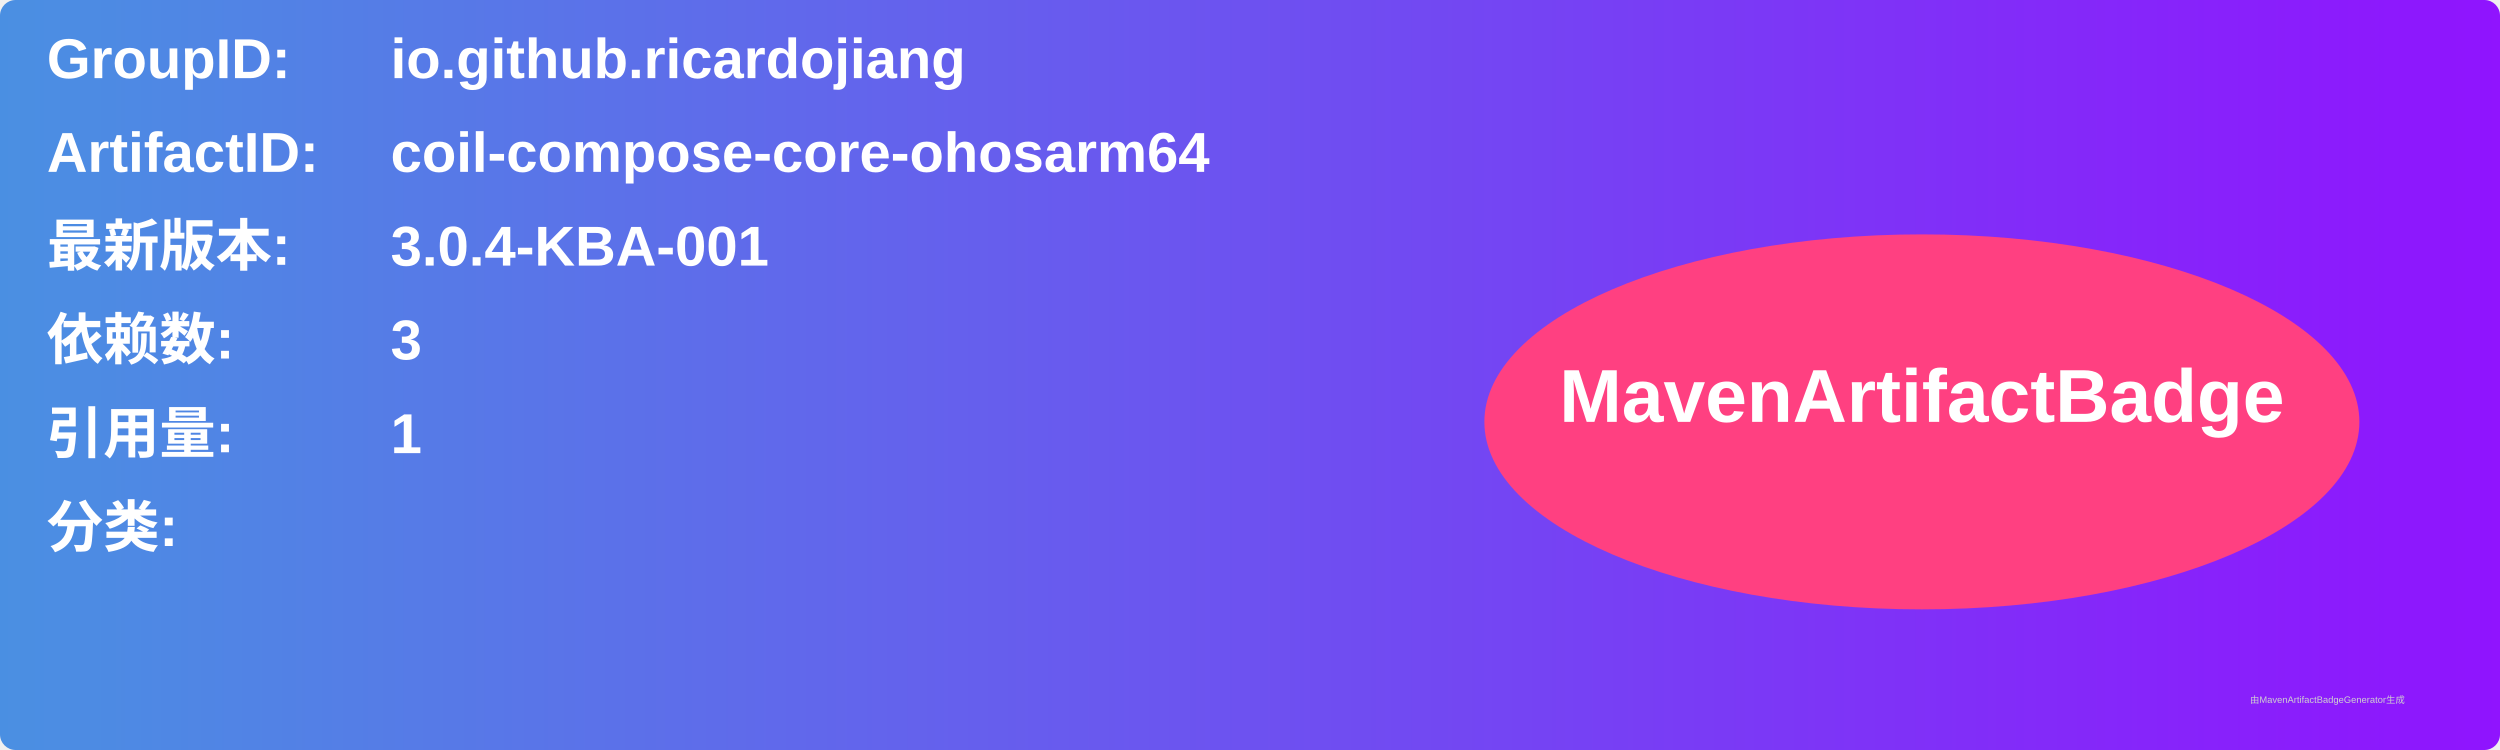
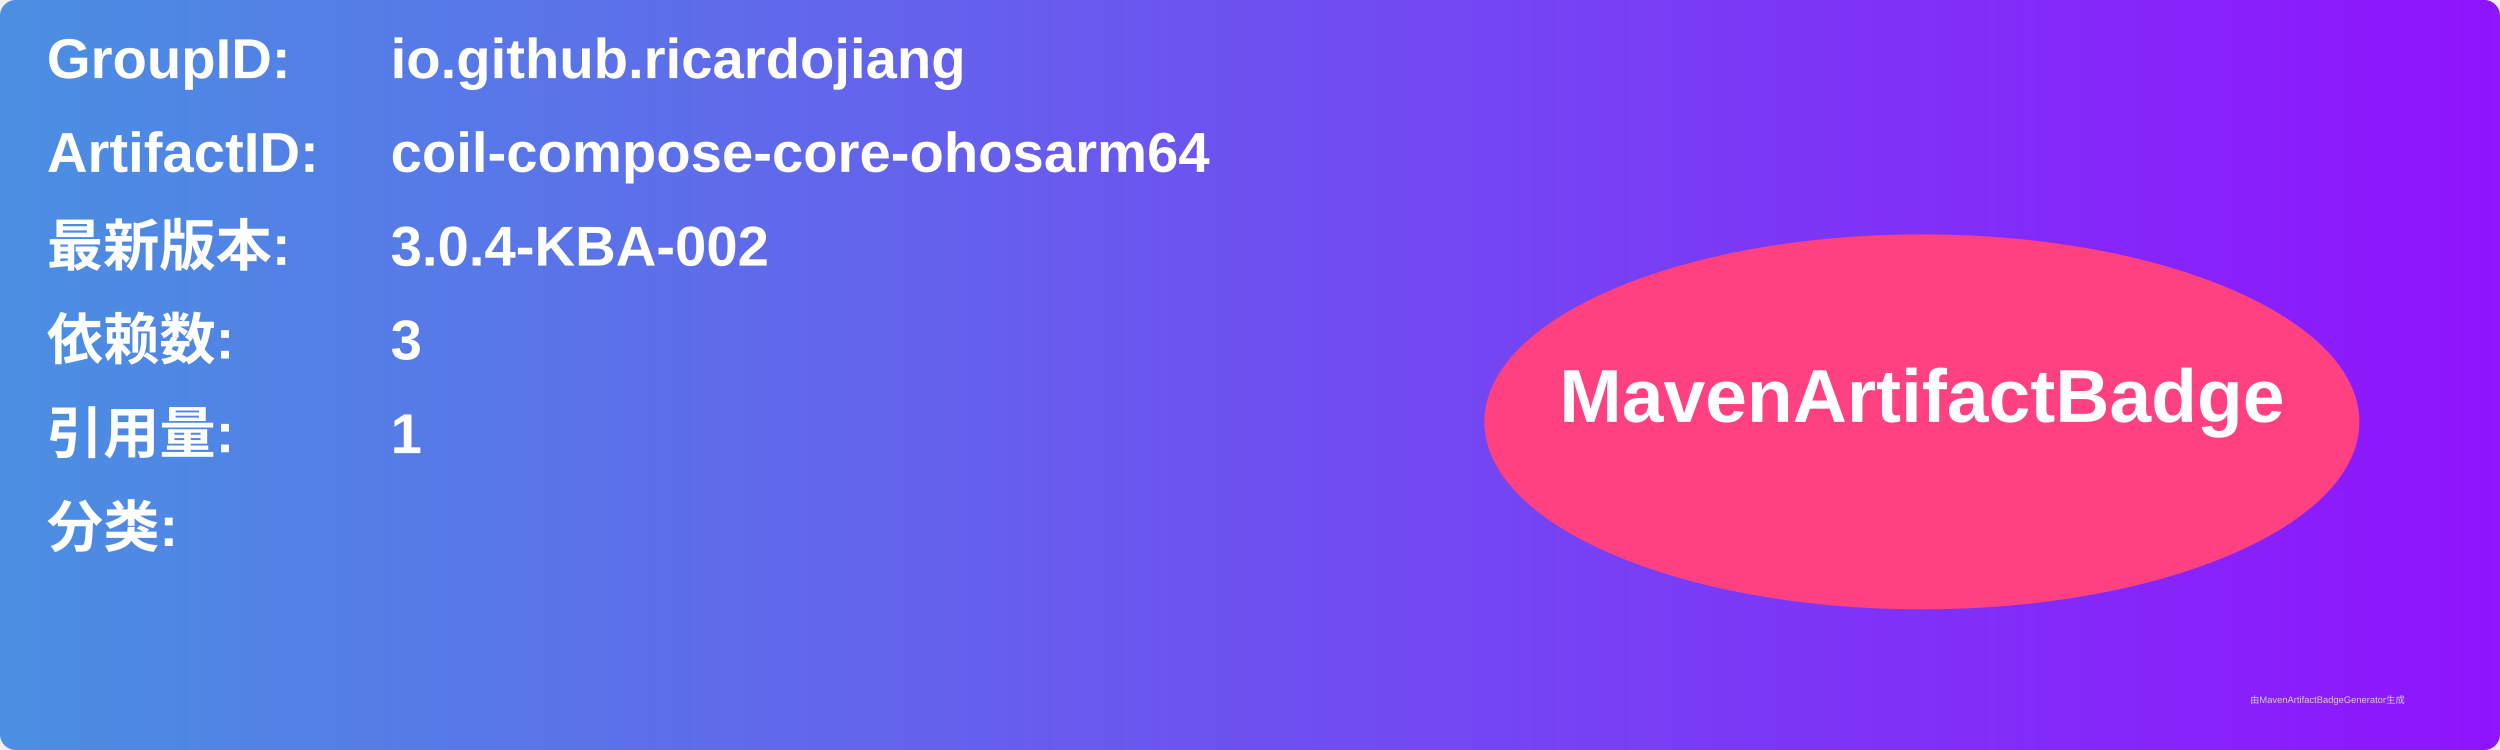
<svg xmlns="http://www.w3.org/2000/svg" width="800" height="240" viewBox="0 0 800 240">
  <linearGradient id="grad" x1="0%" y1="0%" x2="100%" y2="0%">
    <stop offset="0%" stop-color="#4a90e2" />
    <stop offset="100%" stop-color="#9013fe" />
  </linearGradient>
  <rect width="100%" height="100%" rx="5" ry="5" fill="url(#grad)" />
  <g transform="translate(15, 15)">
    <text x="0" y="10" font-family="Arial" font-size="18" fill="white" font-weight="bold" width="260">GroupID:</text>
    <text x="110" y="10" font-family="Arial" font-size="18" fill="white" font-weight="bold" width="460">io.github.ricardojiang</text>
    <text x="0" y="40" font-family="Arial" font-size="18" fill="white" font-weight="bold" width="260">ArtifactID:</text>
    <text x="110" y="40" font-family="Arial" font-size="18" fill="white" font-weight="bold" width="460">coil-compose-core-ohosarm64</text>
    <text x="0" y="70" font-family="Arial" font-size="18" fill="white" font-weight="bold">最新版本:</text>
    <text x="110" y="70" font-family="Arial" font-size="18" fill="white" font-weight="bold">
-       <tspan font-weight="bold">3.0.4-KBA-001</tspan>
+       <tspan font-weight="bold">3.0.4-KBA-002</tspan>
    </text>
    <text x="0" y="100" font-family="Arial" font-size="18" fill="white" font-weight="bold">依赖数: </text>
    <text x="110" y="100" font-family="Arial" font-size="18" fill="white">
      <tspan font-weight="bold">3</tspan>
    </text>
    <text x="0" y="130" font-family="Arial" font-size="18" fill="white" font-weight="bold">引用量: </text>
    <text x="110" y="130" font-family="Arial" font-size="18" fill="white">
      <tspan font-weight="bold">1</tspan>
    </text>
    <text x="0" y="160" font-family="Arial" font-size="18" fill="white" font-weight="bold">分类:</text>
    <text x="10" y="190" font-family="Arial" font-size="10" fill="white">
      <tspan font-weight="bold" />
    </text>
    <ellipse cx="600" cy="120" rx="140" ry="60" fill="#ff4081" />
    <text x="600" y="120" text-anchor="middle" font-family="Arial" font-size="24" fill="white" font-weight="bold">MavenArtifactBadge</text>
  </g>
  <text x="720" y="225" font-family="Arial" font-size="3" fill="#d0d0d0">由MavenArtifactBadgeGenerator生成</text>
</svg>
